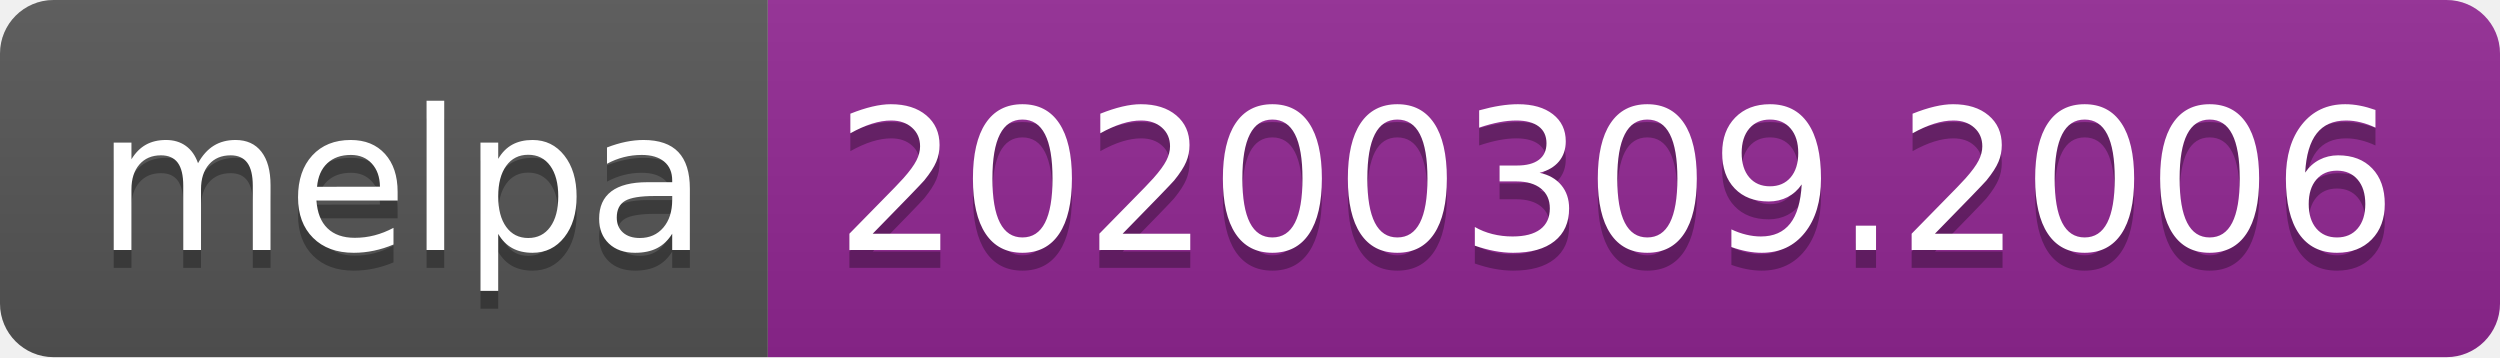
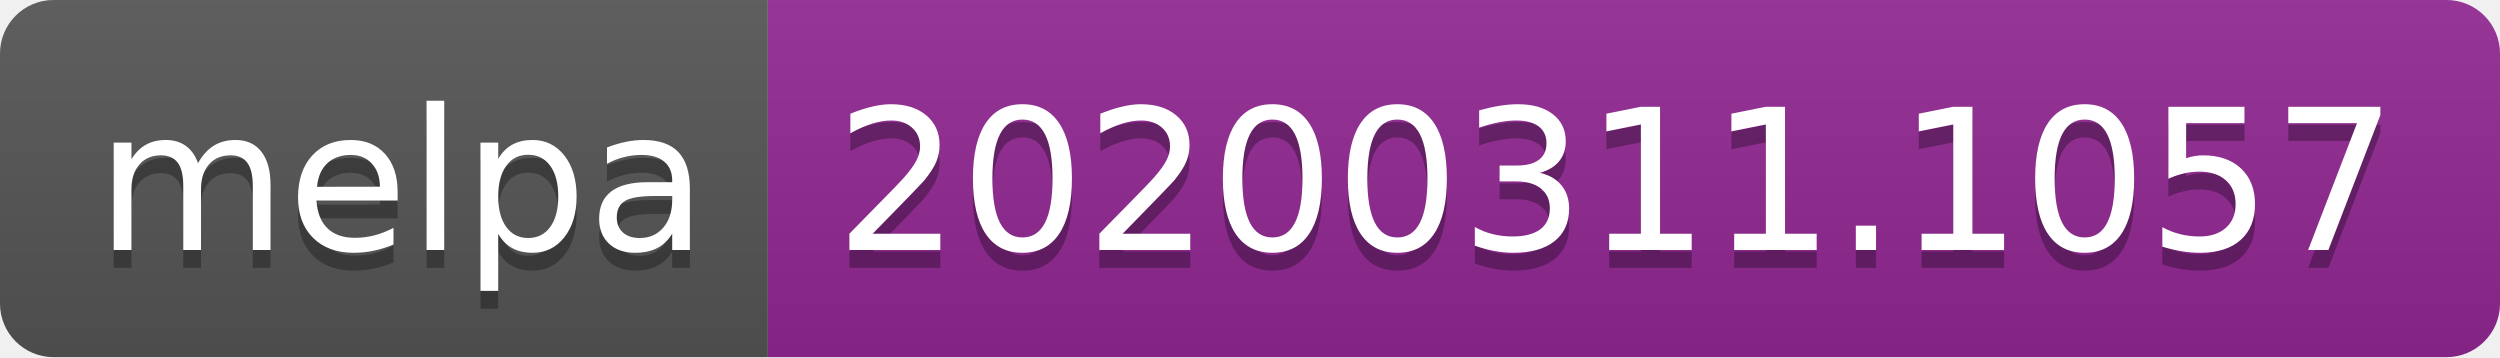
<svg xmlns="http://www.w3.org/2000/svg" width="140" height="20">
  <linearGradient id="b" x2="0" y2="100%">
    <stop offset="0" stop-color="#bbb" stop-opacity=".1" />
    <stop offset="1" stop-opacity=".1" />
  </linearGradient>
  <clipPath id="a">
    <rect width="140" height="20" rx="3" fill="#fff" />
  </clipPath>
  <g clip-path="url(#a)">
    <path fill="#555" d="M0 0h43v20H0z" />
    <path fill="#922793" d="M43 0h97v20H43z" />
    <path fill="url(#b)" d="M0 0h140v20H0z" />
  </g>
  <g fill="#fff" text-anchor="middle" font-family="DejaVu Sans,Verdana,Geneva,sans-serif" font-size="110">
    <text x="225" y="150" fill="#010101" fill-opacity=".3" transform="scale(.1)" textLength="330">melpa</text>
    <text x="225" y="140" transform="scale(.1)" textLength="330">melpa</text>
-     <text x="905" y="150" fill="#010101" fill-opacity=".3" transform="scale(.1)" textLength="870">20200309.2006</text>
-     <text x="905" y="140" transform="scale(.1)" textLength="870">20200309.2006</text>
+     <text x="905" y="150" fill="#010101" fill-opacity=".3" transform="scale(.1)" textLength="870">20200311.1057</text>
+     <text x="905" y="140" transform="scale(.1)" textLength="870">20200311.1057</text>
  </g>
</svg>
